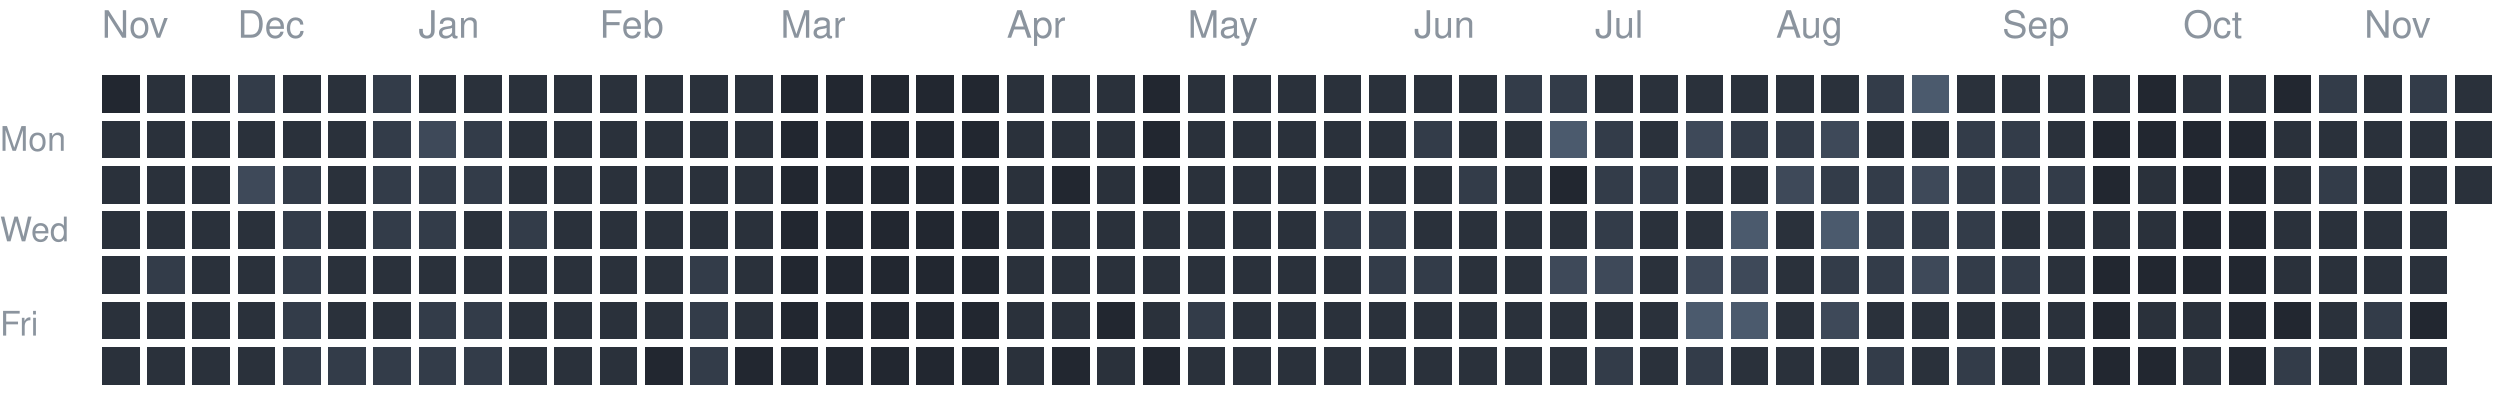
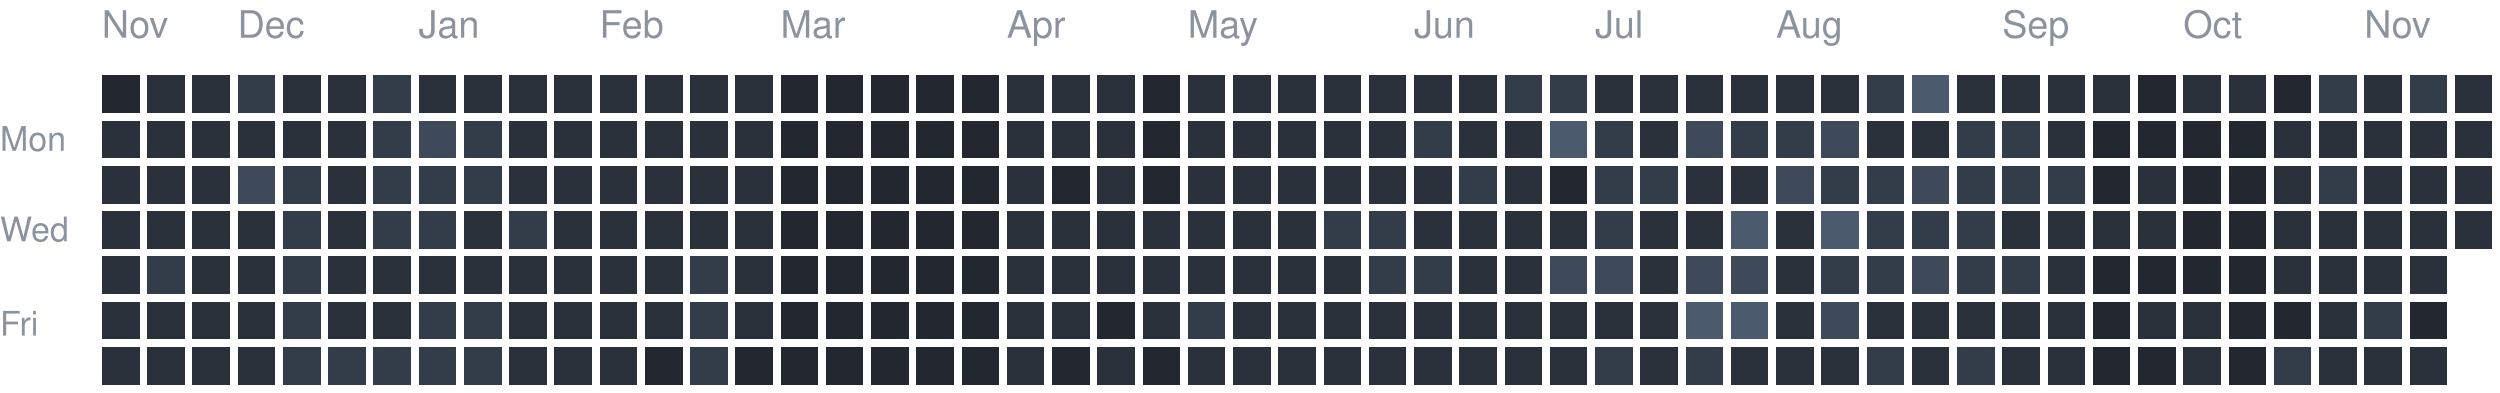
<svg xmlns="http://www.w3.org/2000/svg" version="1.1" width="663" height="104">
  <rect style="fill:#222730;shape-rendering:crispedges" data-score="0" data-date="2025-11-16" x="27" y="20" width="10" height="10" />
  <rect style="fill:#2a313b;shape-rendering:crispedges" data-score="1" data-date="2025-11-23" x="39" y="20" width="10" height="10" />
  <rect style="fill:#2a313b;shape-rendering:crispedges" data-score="1" data-date="2025-11-30" x="51" y="20" width="10" height="10" />
  <rect style="fill:#333c49;shape-rendering:crispedges" data-score="2" data-date="2025-12-07" x="63" y="20" width="10" height="10" />
  <rect style="fill:#2a313b;shape-rendering:crispedges" data-score="1" data-date="2025-12-14" x="75" y="20" width="10" height="10" />
  <rect style="fill:#2a313b;shape-rendering:crispedges" data-score="1" data-date="2025-12-21" x="87" y="20" width="10" height="10" />
  <rect style="fill:#333c49;shape-rendering:crispedges" data-score="2" data-date="2025-12-28" x="99" y="20" width="10" height="10" />
  <rect style="fill:#2a313b;shape-rendering:crispedges" data-score="1" data-date="2026-01-04" x="111" y="20" width="10" height="10" />
  <rect style="fill:#2a313b;shape-rendering:crispedges" data-score="1" data-date="2026-01-11" x="123" y="20" width="10" height="10" />
  <rect style="fill:#2a313b;shape-rendering:crispedges" data-score="1" data-date="2026-01-18" x="135" y="20" width="10" height="10" />
  <rect style="fill:#2a313b;shape-rendering:crispedges" data-score="1" data-date="2026-01-25" x="147" y="20" width="10" height="10" />
  <rect style="fill:#2a313b;shape-rendering:crispedges" data-score="1" data-date="2026-02-01" x="159" y="20" width="10" height="10" />
  <rect style="fill:#2a313b;shape-rendering:crispedges" data-score="1" data-date="2026-02-08" x="171" y="20" width="10" height="10" />
  <rect style="fill:#2a313b;shape-rendering:crispedges" data-score="1" data-date="2026-02-15" x="183" y="20" width="10" height="10" />
  <rect style="fill:#2a313b;shape-rendering:crispedges" data-score="1" data-date="2026-02-22" x="195" y="20" width="10" height="10" />
  <rect style="fill:#222730;shape-rendering:crispedges" data-score="0" data-date="2026-03-01" x="207" y="20" width="10" height="10" />
  <rect style="fill:#222730;shape-rendering:crispedges" data-score="0" data-date="2026-03-08" x="219" y="20" width="10" height="10" />
  <rect style="fill:#222730;shape-rendering:crispedges" data-score="0" data-date="2026-03-15" x="231" y="20" width="10" height="10" />
  <rect style="fill:#222730;shape-rendering:crispedges" data-score="0" data-date="2026-03-22" x="243" y="20" width="10" height="10" />
  <rect style="fill:#222730;shape-rendering:crispedges" data-score="0" data-date="2026-03-29" x="255" y="20" width="10" height="10" />
  <rect style="fill:#2a313b;shape-rendering:crispedges" data-score="1" data-date="2026-04-05" x="267" y="20" width="10" height="10" />
  <rect style="fill:#2a313b;shape-rendering:crispedges" data-score="1" data-date="2026-04-12" x="279" y="20" width="10" height="10" />
  <rect style="fill:#2a313b;shape-rendering:crispedges" data-score="1" data-date="2026-04-19" x="291" y="20" width="10" height="10" />
  <rect style="fill:#222730;shape-rendering:crispedges" data-score="0" data-date="2026-04-26" x="303" y="20" width="10" height="10" />
  <rect style="fill:#2a313b;shape-rendering:crispedges" data-score="1" data-date="2026-05-03" x="315" y="20" width="10" height="10" />
  <rect style="fill:#2a313b;shape-rendering:crispedges" data-score="1" data-date="2026-05-10" x="327" y="20" width="10" height="10" />
  <rect style="fill:#2a313b;shape-rendering:crispedges" data-score="1" data-date="2026-05-17" x="339" y="20" width="10" height="10" />
  <rect style="fill:#2a313b;shape-rendering:crispedges" data-score="1" data-date="2026-05-24" x="351" y="20" width="10" height="10" />
  <rect style="fill:#2a313b;shape-rendering:crispedges" data-score="1" data-date="2026-05-31" x="363" y="20" width="10" height="10" />
  <rect style="fill:#2a313b;shape-rendering:crispedges" data-score="1" data-date="2026-06-07" x="375" y="20" width="10" height="10" />
  <rect style="fill:#2a313b;shape-rendering:crispedges" data-score="1" data-date="2026-06-14" x="387" y="20" width="10" height="10" />
  <rect style="fill:#333c49;shape-rendering:crispedges" data-score="2" data-date="2026-06-21" x="399" y="20" width="10" height="10" />
  <rect style="fill:#333c49;shape-rendering:crispedges" data-score="2" data-date="2026-06-28" x="411" y="20" width="10" height="10" />
  <rect style="fill:#2a313b;shape-rendering:crispedges" data-score="1" data-date="2026-07-05" x="423" y="20" width="10" height="10" />
  <rect style="fill:#2a313b;shape-rendering:crispedges" data-score="1" data-date="2026-07-12" x="435" y="20" width="10" height="10" />
  <rect style="fill:#2a313b;shape-rendering:crispedges" data-score="1" data-date="2026-07-19" x="447" y="20" width="10" height="10" />
  <rect style="fill:#2a313b;shape-rendering:crispedges" data-score="1" data-date="2026-07-26" x="459" y="20" width="10" height="10" />
  <rect style="fill:#2a313b;shape-rendering:crispedges" data-score="1" data-date="2026-08-02" x="471" y="20" width="10" height="10" />
  <rect style="fill:#2a313b;shape-rendering:crispedges" data-score="1" data-date="2026-08-09" x="483" y="20" width="10" height="10" />
  <rect style="fill:#333c49;shape-rendering:crispedges" data-score="2" data-date="2026-08-16" x="495" y="20" width="10" height="10" />
  <rect style="fill:#4b5a6d;shape-rendering:crispedges" data-score="4" data-date="2026-08-23" x="507" y="20" width="10" height="10" />
  <rect style="fill:#2a313b;shape-rendering:crispedges" data-score="1" data-date="2026-08-30" x="519" y="20" width="10" height="10" />
  <rect style="fill:#2a313b;shape-rendering:crispedges" data-score="1" data-date="2026-09-06" x="531" y="20" width="10" height="10" />
  <rect style="fill:#2a313b;shape-rendering:crispedges" data-score="1" data-date="2026-09-13" x="543" y="20" width="10" height="10" />
  <rect style="fill:#2a313b;shape-rendering:crispedges" data-score="1" data-date="2026-09-20" x="555" y="20" width="10" height="10" />
  <rect style="fill:#222730;shape-rendering:crispedges" data-score="0" data-date="2026-09-27" x="567" y="20" width="10" height="10" />
  <rect style="fill:#2a313b;shape-rendering:crispedges" data-score="1" data-date="2026-10-04" x="579" y="20" width="10" height="10" />
  <rect style="fill:#2a313b;shape-rendering:crispedges" data-score="1" data-date="2026-10-11" x="591" y="20" width="10" height="10" />
  <rect style="fill:#222730;shape-rendering:crispedges" data-score="0" data-date="2026-10-18" x="603" y="20" width="10" height="10" />
  <rect style="fill:#333c49;shape-rendering:crispedges" data-score="2" data-date="2026-10-25" x="615" y="20" width="10" height="10" />
  <rect style="fill:#2a313b;shape-rendering:crispedges" data-score="1" data-date="2026-11-01" x="627" y="20" width="10" height="10" />
  <rect style="fill:#333c49;shape-rendering:crispedges" data-score="2" data-date="2026-11-08" x="639" y="20" width="10" height="10" />
  <rect style="fill:#2a313b;shape-rendering:crispedges" data-score="1" data-date="2026-11-15" x="651" y="20" width="10" height="10" />
  <rect style="fill:#2a313b;shape-rendering:crispedges" data-score="1" data-date="2025-11-17" x="27" y="32" width="10" height="10" />
  <rect style="fill:#2a313b;shape-rendering:crispedges" data-score="1" data-date="2025-11-24" x="39" y="32" width="10" height="10" />
  <rect style="fill:#2a313b;shape-rendering:crispedges" data-score="1" data-date="2025-12-01" x="51" y="32" width="10" height="10" />
  <rect style="fill:#2a313b;shape-rendering:crispedges" data-score="1" data-date="2025-12-08" x="63" y="32" width="10" height="10" />
  <rect style="fill:#2a313b;shape-rendering:crispedges" data-score="1" data-date="2025-12-15" x="75" y="32" width="10" height="10" />
  <rect style="fill:#2a313b;shape-rendering:crispedges" data-score="1" data-date="2025-12-22" x="87" y="32" width="10" height="10" />
  <rect style="fill:#333c49;shape-rendering:crispedges" data-score="2" data-date="2025-12-29" x="99" y="32" width="10" height="10" />
  <rect style="fill:#3e4959;shape-rendering:crispedges" data-score="3" data-date="2026-01-05" x="111" y="32" width="10" height="10" />
  <rect style="fill:#333c49;shape-rendering:crispedges" data-score="2" data-date="2026-01-12" x="123" y="32" width="10" height="10" />
  <rect style="fill:#2a313b;shape-rendering:crispedges" data-score="1" data-date="2026-01-19" x="135" y="32" width="10" height="10" />
  <rect style="fill:#2a313b;shape-rendering:crispedges" data-score="1" data-date="2026-01-26" x="147" y="32" width="10" height="10" />
  <rect style="fill:#2a313b;shape-rendering:crispedges" data-score="1" data-date="2026-02-02" x="159" y="32" width="10" height="10" />
  <rect style="fill:#2a313b;shape-rendering:crispedges" data-score="1" data-date="2026-02-09" x="171" y="32" width="10" height="10" />
  <rect style="fill:#2a313b;shape-rendering:crispedges" data-score="1" data-date="2026-02-16" x="183" y="32" width="10" height="10" />
  <rect style="fill:#2a313b;shape-rendering:crispedges" data-score="1" data-date="2026-02-23" x="195" y="32" width="10" height="10" />
  <rect style="fill:#222730;shape-rendering:crispedges" data-score="0" data-date="2026-03-02" x="207" y="32" width="10" height="10" />
  <rect style="fill:#222730;shape-rendering:crispedges" data-score="0" data-date="2026-03-09" x="219" y="32" width="10" height="10" />
  <rect style="fill:#222730;shape-rendering:crispedges" data-score="0" data-date="2026-03-16" x="231" y="32" width="10" height="10" />
  <rect style="fill:#222730;shape-rendering:crispedges" data-score="0" data-date="2026-03-23" x="243" y="32" width="10" height="10" />
  <rect style="fill:#222730;shape-rendering:crispedges" data-score="0" data-date="2026-03-30" x="255" y="32" width="10" height="10" />
  <rect style="fill:#2a313b;shape-rendering:crispedges" data-score="1" data-date="2026-04-06" x="267" y="32" width="10" height="10" />
  <rect style="fill:#2a313b;shape-rendering:crispedges" data-score="1" data-date="2026-04-13" x="279" y="32" width="10" height="10" />
  <rect style="fill:#2a313b;shape-rendering:crispedges" data-score="1" data-date="2026-04-20" x="291" y="32" width="10" height="10" />
  <rect style="fill:#222730;shape-rendering:crispedges" data-score="0" data-date="2026-04-27" x="303" y="32" width="10" height="10" />
  <rect style="fill:#2a313b;shape-rendering:crispedges" data-score="1" data-date="2026-05-04" x="315" y="32" width="10" height="10" />
  <rect style="fill:#2a313b;shape-rendering:crispedges" data-score="1" data-date="2026-05-11" x="327" y="32" width="10" height="10" />
  <rect style="fill:#2a313b;shape-rendering:crispedges" data-score="1" data-date="2026-05-18" x="339" y="32" width="10" height="10" />
  <rect style="fill:#2a313b;shape-rendering:crispedges" data-score="1" data-date="2026-05-25" x="351" y="32" width="10" height="10" />
  <rect style="fill:#2a313b;shape-rendering:crispedges" data-score="1" data-date="2026-06-01" x="363" y="32" width="10" height="10" />
  <rect style="fill:#333c49;shape-rendering:crispedges" data-score="2" data-date="2026-06-08" x="375" y="32" width="10" height="10" />
  <rect style="fill:#2a313b;shape-rendering:crispedges" data-score="1" data-date="2026-06-15" x="387" y="32" width="10" height="10" />
  <rect style="fill:#2a313b;shape-rendering:crispedges" data-score="1" data-date="2026-06-22" x="399" y="32" width="10" height="10" />
  <rect style="fill:#4b5a6d;shape-rendering:crispedges" data-score="4" data-date="2026-06-29" x="411" y="32" width="10" height="10" />
  <rect style="fill:#333c49;shape-rendering:crispedges" data-score="2" data-date="2026-07-06" x="423" y="32" width="10" height="10" />
  <rect style="fill:#2a313b;shape-rendering:crispedges" data-score="1" data-date="2026-07-13" x="435" y="32" width="10" height="10" />
  <rect style="fill:#3e4959;shape-rendering:crispedges" data-score="3" data-date="2026-07-20" x="447" y="32" width="10" height="10" />
  <rect style="fill:#333c49;shape-rendering:crispedges" data-score="2" data-date="2026-07-27" x="459" y="32" width="10" height="10" />
  <rect style="fill:#333c49;shape-rendering:crispedges" data-score="2" data-date="2026-08-03" x="471" y="32" width="10" height="10" />
  <rect style="fill:#3e4959;shape-rendering:crispedges" data-score="3" data-date="2026-08-10" x="483" y="32" width="10" height="10" />
  <rect style="fill:#2a313b;shape-rendering:crispedges" data-score="1" data-date="2026-08-17" x="495" y="32" width="10" height="10" />
  <rect style="fill:#2a313b;shape-rendering:crispedges" data-score="1" data-date="2026-08-24" x="507" y="32" width="10" height="10" />
  <rect style="fill:#333c49;shape-rendering:crispedges" data-score="2" data-date="2026-08-31" x="519" y="32" width="10" height="10" />
  <rect style="fill:#333c49;shape-rendering:crispedges" data-score="2" data-date="2026-09-07" x="531" y="32" width="10" height="10" />
  <rect style="fill:#2a313b;shape-rendering:crispedges" data-score="1" data-date="2026-09-14" x="543" y="32" width="10" height="10" />
  <rect style="fill:#222730;shape-rendering:crispedges" data-score="0" data-date="2026-09-21" x="555" y="32" width="10" height="10" />
  <rect style="fill:#222730;shape-rendering:crispedges" data-score="0" data-date="2026-09-28" x="567" y="32" width="10" height="10" />
  <rect style="fill:#222730;shape-rendering:crispedges" data-score="0" data-date="2026-10-05" x="579" y="32" width="10" height="10" />
  <rect style="fill:#222730;shape-rendering:crispedges" data-score="0" data-date="2026-10-12" x="591" y="32" width="10" height="10" />
  <rect style="fill:#2a313b;shape-rendering:crispedges" data-score="1" data-date="2026-10-19" x="603" y="32" width="10" height="10" />
  <rect style="fill:#2a313b;shape-rendering:crispedges" data-score="1" data-date="2026-10-26" x="615" y="32" width="10" height="10" />
  <rect style="fill:#2a313b;shape-rendering:crispedges" data-score="1" data-date="2026-11-02" x="627" y="32" width="10" height="10" />
  <rect style="fill:#2a313b;shape-rendering:crispedges" data-score="1" data-date="2026-11-09" x="639" y="32" width="10" height="10" />
  <rect style="fill:#2a313b;shape-rendering:crispedges" data-score="1" data-date="2026-11-16" x="651" y="32" width="10" height="10" />
  <rect style="fill:#2a313b;shape-rendering:crispedges" data-score="1" data-date="2025-11-18" x="27" y="44" width="10" height="10" />
  <rect style="fill:#2a313b;shape-rendering:crispedges" data-score="1" data-date="2025-11-25" x="39" y="44" width="10" height="10" />
  <rect style="fill:#2a313b;shape-rendering:crispedges" data-score="1" data-date="2025-12-02" x="51" y="44" width="10" height="10" />
  <rect style="fill:#3e4959;shape-rendering:crispedges" data-score="3" data-date="2025-12-09" x="63" y="44" width="10" height="10" />
  <rect style="fill:#333c49;shape-rendering:crispedges" data-score="2" data-date="2025-12-16" x="75" y="44" width="10" height="10" />
  <rect style="fill:#2a313b;shape-rendering:crispedges" data-score="1" data-date="2025-12-23" x="87" y="44" width="10" height="10" />
  <rect style="fill:#333c49;shape-rendering:crispedges" data-score="2" data-date="2025-12-30" x="99" y="44" width="10" height="10" />
  <rect style="fill:#333c49;shape-rendering:crispedges" data-score="2" data-date="2026-01-06" x="111" y="44" width="10" height="10" />
  <rect style="fill:#333c49;shape-rendering:crispedges" data-score="2" data-date="2026-01-13" x="123" y="44" width="10" height="10" />
  <rect style="fill:#2a313b;shape-rendering:crispedges" data-score="1" data-date="2026-01-20" x="135" y="44" width="10" height="10" />
  <rect style="fill:#2a313b;shape-rendering:crispedges" data-score="1" data-date="2026-01-27" x="147" y="44" width="10" height="10" />
  <rect style="fill:#2a313b;shape-rendering:crispedges" data-score="1" data-date="2026-02-03" x="159" y="44" width="10" height="10" />
  <rect style="fill:#2a313b;shape-rendering:crispedges" data-score="1" data-date="2026-02-10" x="171" y="44" width="10" height="10" />
  <rect style="fill:#2a313b;shape-rendering:crispedges" data-score="1" data-date="2026-02-17" x="183" y="44" width="10" height="10" />
  <rect style="fill:#2a313b;shape-rendering:crispedges" data-score="1" data-date="2026-02-24" x="195" y="44" width="10" height="10" />
  <rect style="fill:#222730;shape-rendering:crispedges" data-score="0" data-date="2026-03-03" x="207" y="44" width="10" height="10" />
  <rect style="fill:#222730;shape-rendering:crispedges" data-score="0" data-date="2026-03-10" x="219" y="44" width="10" height="10" />
  <rect style="fill:#222730;shape-rendering:crispedges" data-score="0" data-date="2026-03-17" x="231" y="44" width="10" height="10" />
  <rect style="fill:#222730;shape-rendering:crispedges" data-score="0" data-date="2026-03-24" x="243" y="44" width="10" height="10" />
  <rect style="fill:#222730;shape-rendering:crispedges" data-score="0" data-date="2026-03-31" x="255" y="44" width="10" height="10" />
  <rect style="fill:#2a313b;shape-rendering:crispedges" data-score="1" data-date="2026-04-07" x="267" y="44" width="10" height="10" />
  <rect style="fill:#222730;shape-rendering:crispedges" data-score="0" data-date="2026-04-14" x="279" y="44" width="10" height="10" />
  <rect style="fill:#2a313b;shape-rendering:crispedges" data-score="1" data-date="2026-04-21" x="291" y="44" width="10" height="10" />
  <rect style="fill:#222730;shape-rendering:crispedges" data-score="0" data-date="2026-04-28" x="303" y="44" width="10" height="10" />
  <rect style="fill:#2a313b;shape-rendering:crispedges" data-score="1" data-date="2026-05-05" x="315" y="44" width="10" height="10" />
  <rect style="fill:#2a313b;shape-rendering:crispedges" data-score="1" data-date="2026-05-12" x="327" y="44" width="10" height="10" />
  <rect style="fill:#2a313b;shape-rendering:crispedges" data-score="1" data-date="2026-05-19" x="339" y="44" width="10" height="10" />
  <rect style="fill:#2a313b;shape-rendering:crispedges" data-score="1" data-date="2026-05-26" x="351" y="44" width="10" height="10" />
  <rect style="fill:#2a313b;shape-rendering:crispedges" data-score="1" data-date="2026-06-02" x="363" y="44" width="10" height="10" />
  <rect style="fill:#2a313b;shape-rendering:crispedges" data-score="1" data-date="2026-06-09" x="375" y="44" width="10" height="10" />
  <rect style="fill:#333c49;shape-rendering:crispedges" data-score="2" data-date="2026-06-16" x="387" y="44" width="10" height="10" />
  <rect style="fill:#2a313b;shape-rendering:crispedges" data-score="1" data-date="2026-06-23" x="399" y="44" width="10" height="10" />
  <rect style="fill:#222730;shape-rendering:crispedges" data-score="0" data-date="2026-06-30" x="411" y="44" width="10" height="10" />
  <rect style="fill:#333c49;shape-rendering:crispedges" data-score="2" data-date="2026-07-07" x="423" y="44" width="10" height="10" />
  <rect style="fill:#333c49;shape-rendering:crispedges" data-score="2" data-date="2026-07-14" x="435" y="44" width="10" height="10" />
  <rect style="fill:#2a313b;shape-rendering:crispedges" data-score="1" data-date="2026-07-21" x="447" y="44" width="10" height="10" />
  <rect style="fill:#2a313b;shape-rendering:crispedges" data-score="1" data-date="2026-07-28" x="459" y="44" width="10" height="10" />
  <rect style="fill:#3e4959;shape-rendering:crispedges" data-score="3" data-date="2026-08-04" x="471" y="44" width="10" height="10" />
  <rect style="fill:#333c49;shape-rendering:crispedges" data-score="2" data-date="2026-08-11" x="483" y="44" width="10" height="10" />
  <rect style="fill:#333c49;shape-rendering:crispedges" data-score="2" data-date="2026-08-18" x="495" y="44" width="10" height="10" />
  <rect style="fill:#3e4959;shape-rendering:crispedges" data-score="3" data-date="2026-08-25" x="507" y="44" width="10" height="10" />
  <rect style="fill:#333c49;shape-rendering:crispedges" data-score="2" data-date="2026-09-01" x="519" y="44" width="10" height="10" />
  <rect style="fill:#333c49;shape-rendering:crispedges" data-score="2" data-date="2026-09-08" x="531" y="44" width="10" height="10" />
  <rect style="fill:#333c49;shape-rendering:crispedges" data-score="2" data-date="2026-09-15" x="543" y="44" width="10" height="10" />
  <rect style="fill:#222730;shape-rendering:crispedges" data-score="0" data-date="2026-09-22" x="555" y="44" width="10" height="10" />
  <rect style="fill:#2a313b;shape-rendering:crispedges" data-score="1" data-date="2026-09-29" x="567" y="44" width="10" height="10" />
  <rect style="fill:#222730;shape-rendering:crispedges" data-score="0" data-date="2026-10-06" x="579" y="44" width="10" height="10" />
  <rect style="fill:#222730;shape-rendering:crispedges" data-score="0" data-date="2026-10-13" x="591" y="44" width="10" height="10" />
  <rect style="fill:#2a313b;shape-rendering:crispedges" data-score="1" data-date="2026-10-20" x="603" y="44" width="10" height="10" />
  <rect style="fill:#333c49;shape-rendering:crispedges" data-score="2" data-date="2026-10-27" x="615" y="44" width="10" height="10" />
  <rect style="fill:#2a313b;shape-rendering:crispedges" data-score="1" data-date="2026-11-03" x="627" y="44" width="10" height="10" />
  <rect style="fill:#2a313b;shape-rendering:crispedges" data-score="1" data-date="2026-11-10" x="639" y="44" width="10" height="10" />
  <rect style="fill:#2a313b;shape-rendering:crispedges" data-score="1" data-date="2026-11-17" x="651" y="44" width="10" height="10" />
  <rect style="fill:#2a313b;shape-rendering:crispedges" data-score="1" data-date="2025-11-19" x="27" y="56" width="10" height="10" />
  <rect style="fill:#2a313b;shape-rendering:crispedges" data-score="1" data-date="2025-11-26" x="39" y="56" width="10" height="10" />
  <rect style="fill:#2a313b;shape-rendering:crispedges" data-score="1" data-date="2025-12-03" x="51" y="56" width="10" height="10" />
  <rect style="fill:#2a313b;shape-rendering:crispedges" data-score="1" data-date="2025-12-10" x="63" y="56" width="10" height="10" />
  <rect style="fill:#333c49;shape-rendering:crispedges" data-score="2" data-date="2025-12-17" x="75" y="56" width="10" height="10" />
  <rect style="fill:#2a313b;shape-rendering:crispedges" data-score="1" data-date="2025-12-24" x="87" y="56" width="10" height="10" />
  <rect style="fill:#333c49;shape-rendering:crispedges" data-score="2" data-date="2025-12-31" x="99" y="56" width="10" height="10" />
  <rect style="fill:#333c49;shape-rendering:crispedges" data-score="2" data-date="2026-01-07" x="111" y="56" width="10" height="10" />
  <rect style="fill:#2a313b;shape-rendering:crispedges" data-score="1" data-date="2026-01-14" x="123" y="56" width="10" height="10" />
  <rect style="fill:#333c49;shape-rendering:crispedges" data-score="2" data-date="2026-01-21" x="135" y="56" width="10" height="10" />
  <rect style="fill:#2a313b;shape-rendering:crispedges" data-score="1" data-date="2026-01-28" x="147" y="56" width="10" height="10" />
  <rect style="fill:#2a313b;shape-rendering:crispedges" data-score="1" data-date="2026-02-04" x="159" y="56" width="10" height="10" />
  <rect style="fill:#2a313b;shape-rendering:crispedges" data-score="1" data-date="2026-02-11" x="171" y="56" width="10" height="10" />
  <rect style="fill:#2a313b;shape-rendering:crispedges" data-score="1" data-date="2026-02-18" x="183" y="56" width="10" height="10" />
  <rect style="fill:#2a313b;shape-rendering:crispedges" data-score="1" data-date="2026-02-25" x="195" y="56" width="10" height="10" />
  <rect style="fill:#222730;shape-rendering:crispedges" data-score="0" data-date="2026-03-04" x="207" y="56" width="10" height="10" />
  <rect style="fill:#222730;shape-rendering:crispedges" data-score="0" data-date="2026-03-11" x="219" y="56" width="10" height="10" />
  <rect style="fill:#222730;shape-rendering:crispedges" data-score="0" data-date="2026-03-18" x="231" y="56" width="10" height="10" />
  <rect style="fill:#222730;shape-rendering:crispedges" data-score="0" data-date="2026-03-25" x="243" y="56" width="10" height="10" />
  <rect style="fill:#222730;shape-rendering:crispedges" data-score="0" data-date="2026-04-01" x="255" y="56" width="10" height="10" />
  <rect style="fill:#2a313b;shape-rendering:crispedges" data-score="1" data-date="2026-04-08" x="267" y="56" width="10" height="10" />
  <rect style="fill:#2a313b;shape-rendering:crispedges" data-score="1" data-date="2026-04-15" x="279" y="56" width="10" height="10" />
  <rect style="fill:#2a313b;shape-rendering:crispedges" data-score="1" data-date="2026-04-22" x="291" y="56" width="10" height="10" />
  <rect style="fill:#2a313b;shape-rendering:crispedges" data-score="1" data-date="2026-04-29" x="303" y="56" width="10" height="10" />
  <rect style="fill:#2a313b;shape-rendering:crispedges" data-score="1" data-date="2026-05-06" x="315" y="56" width="10" height="10" />
  <rect style="fill:#2a313b;shape-rendering:crispedges" data-score="1" data-date="2026-05-13" x="327" y="56" width="10" height="10" />
  <rect style="fill:#2a313b;shape-rendering:crispedges" data-score="1" data-date="2026-05-20" x="339" y="56" width="10" height="10" />
  <rect style="fill:#333c49;shape-rendering:crispedges" data-score="2" data-date="2026-05-27" x="351" y="56" width="10" height="10" />
  <rect style="fill:#333c49;shape-rendering:crispedges" data-score="2" data-date="2026-06-03" x="363" y="56" width="10" height="10" />
  <rect style="fill:#2a313b;shape-rendering:crispedges" data-score="1" data-date="2026-06-10" x="375" y="56" width="10" height="10" />
  <rect style="fill:#2a313b;shape-rendering:crispedges" data-score="1" data-date="2026-06-17" x="387" y="56" width="10" height="10" />
  <rect style="fill:#2a313b;shape-rendering:crispedges" data-score="1" data-date="2026-06-24" x="399" y="56" width="10" height="10" />
  <rect style="fill:#2a313b;shape-rendering:crispedges" data-score="1" data-date="2026-07-01" x="411" y="56" width="10" height="10" />
  <rect style="fill:#333c49;shape-rendering:crispedges" data-score="2" data-date="2026-07-08" x="423" y="56" width="10" height="10" />
  <rect style="fill:#2a313b;shape-rendering:crispedges" data-score="1" data-date="2026-07-15" x="435" y="56" width="10" height="10" />
  <rect style="fill:#2a313b;shape-rendering:crispedges" data-score="1" data-date="2026-07-22" x="447" y="56" width="10" height="10" />
  <rect style="fill:#4b5a6d;shape-rendering:crispedges" data-score="4" data-date="2026-07-29" x="459" y="56" width="10" height="10" />
  <rect style="fill:#2a313b;shape-rendering:crispedges" data-score="1" data-date="2026-08-05" x="471" y="56" width="10" height="10" />
  <rect style="fill:#4b5a6d;shape-rendering:crispedges" data-score="4" data-date="2026-08-12" x="483" y="56" width="10" height="10" />
  <rect style="fill:#333c49;shape-rendering:crispedges" data-score="2" data-date="2026-08-19" x="495" y="56" width="10" height="10" />
  <rect style="fill:#333c49;shape-rendering:crispedges" data-score="2" data-date="2026-08-26" x="507" y="56" width="10" height="10" />
  <rect style="fill:#333c49;shape-rendering:crispedges" data-score="2" data-date="2026-09-02" x="519" y="56" width="10" height="10" />
  <rect style="fill:#2a313b;shape-rendering:crispedges" data-score="1" data-date="2026-09-09" x="531" y="56" width="10" height="10" />
  <rect style="fill:#2a313b;shape-rendering:crispedges" data-score="1" data-date="2026-09-16" x="543" y="56" width="10" height="10" />
  <rect style="fill:#2a313b;shape-rendering:crispedges" data-score="1" data-date="2026-09-23" x="555" y="56" width="10" height="10" />
  <rect style="fill:#2a313b;shape-rendering:crispedges" data-score="1" data-date="2026-09-30" x="567" y="56" width="10" height="10" />
  <rect style="fill:#222730;shape-rendering:crispedges" data-score="0" data-date="2026-10-07" x="579" y="56" width="10" height="10" />
  <rect style="fill:#222730;shape-rendering:crispedges" data-score="0" data-date="2026-10-14" x="591" y="56" width="10" height="10" />
  <rect style="fill:#2a313b;shape-rendering:crispedges" data-score="1" data-date="2026-10-21" x="603" y="56" width="10" height="10" />
  <rect style="fill:#2a313b;shape-rendering:crispedges" data-score="1" data-date="2026-10-28" x="615" y="56" width="10" height="10" />
  <rect style="fill:#2a313b;shape-rendering:crispedges" data-score="1" data-date="2026-11-04" x="627" y="56" width="10" height="10" />
  <rect style="fill:#2a313b;shape-rendering:crispedges" data-score="1" data-date="2026-11-11" x="639" y="56" width="10" height="10" />
+   <rect style="fill:#2a313b;shape-rendering:crispedges" data-score="1" data-date="2026-11-18" x="651" y="56" width="10" height="10" />
  <rect style="fill:#2a313b;shape-rendering:crispedges" data-score="1" data-date="2025-11-20" x="27" y="68" width="10" height="10" />
  <rect style="fill:#333c49;shape-rendering:crispedges" data-score="2" data-date="2025-11-27" x="39" y="68" width="10" height="10" />
  <rect style="fill:#2a313b;shape-rendering:crispedges" data-score="1" data-date="2025-12-04" x="51" y="68" width="10" height="10" />
  <rect style="fill:#2a313b;shape-rendering:crispedges" data-score="1" data-date="2025-12-11" x="63" y="68" width="10" height="10" />
  <rect style="fill:#333c49;shape-rendering:crispedges" data-score="2" data-date="2025-12-18" x="75" y="68" width="10" height="10" />
  <rect style="fill:#2a313b;shape-rendering:crispedges" data-score="1" data-date="2025-12-25" x="87" y="68" width="10" height="10" />
  <rect style="fill:#2a313b;shape-rendering:crispedges" data-score="1" data-date="2026-01-01" x="99" y="68" width="10" height="10" />
  <rect style="fill:#2a313b;shape-rendering:crispedges" data-score="1" data-date="2026-01-08" x="111" y="68" width="10" height="10" />
  <rect style="fill:#2a313b;shape-rendering:crispedges" data-score="1" data-date="2026-01-15" x="123" y="68" width="10" height="10" />
  <rect style="fill:#2a313b;shape-rendering:crispedges" data-score="1" data-date="2026-01-22" x="135" y="68" width="10" height="10" />
  <rect style="fill:#2a313b;shape-rendering:crispedges" data-score="1" data-date="2026-01-29" x="147" y="68" width="10" height="10" />
  <rect style="fill:#2a313b;shape-rendering:crispedges" data-score="1" data-date="2026-02-05" x="159" y="68" width="10" height="10" />
  <rect style="fill:#2a313b;shape-rendering:crispedges" data-score="1" data-date="2026-02-12" x="171" y="68" width="10" height="10" />
  <rect style="fill:#333c49;shape-rendering:crispedges" data-score="2" data-date="2026-02-19" x="183" y="68" width="10" height="10" />
  <rect style="fill:#2a313b;shape-rendering:crispedges" data-score="1" data-date="2026-02-26" x="195" y="68" width="10" height="10" />
  <rect style="fill:#222730;shape-rendering:crispedges" data-score="0" data-date="2026-03-05" x="207" y="68" width="10" height="10" />
  <rect style="fill:#222730;shape-rendering:crispedges" data-score="0" data-date="2026-03-12" x="219" y="68" width="10" height="10" />
  <rect style="fill:#222730;shape-rendering:crispedges" data-score="0" data-date="2026-03-19" x="231" y="68" width="10" height="10" />
  <rect style="fill:#222730;shape-rendering:crispedges" data-score="0" data-date="2026-03-26" x="243" y="68" width="10" height="10" />
  <rect style="fill:#222730;shape-rendering:crispedges" data-score="0" data-date="2026-04-02" x="255" y="68" width="10" height="10" />
  <rect style="fill:#2a313b;shape-rendering:crispedges" data-score="1" data-date="2026-04-09" x="267" y="68" width="10" height="10" />
  <rect style="fill:#2a313b;shape-rendering:crispedges" data-score="1" data-date="2026-04-16" x="279" y="68" width="10" height="10" />
  <rect style="fill:#2a313b;shape-rendering:crispedges" data-score="1" data-date="2026-04-23" x="291" y="68" width="10" height="10" />
  <rect style="fill:#2a313b;shape-rendering:crispedges" data-score="1" data-date="2026-04-30" x="303" y="68" width="10" height="10" />
  <rect style="fill:#2a313b;shape-rendering:crispedges" data-score="1" data-date="2026-05-07" x="315" y="68" width="10" height="10" />
  <rect style="fill:#2a313b;shape-rendering:crispedges" data-score="1" data-date="2026-05-14" x="327" y="68" width="10" height="10" />
  <rect style="fill:#2a313b;shape-rendering:crispedges" data-score="1" data-date="2026-05-21" x="339" y="68" width="10" height="10" />
  <rect style="fill:#2a313b;shape-rendering:crispedges" data-score="1" data-date="2026-05-28" x="351" y="68" width="10" height="10" />
  <rect style="fill:#333c49;shape-rendering:crispedges" data-score="2" data-date="2026-06-04" x="363" y="68" width="10" height="10" />
  <rect style="fill:#333c49;shape-rendering:crispedges" data-score="2" data-date="2026-06-11" x="375" y="68" width="10" height="10" />
  <rect style="fill:#2a313b;shape-rendering:crispedges" data-score="1" data-date="2026-06-18" x="387" y="68" width="10" height="10" />
  <rect style="fill:#2a313b;shape-rendering:crispedges" data-score="1" data-date="2026-06-25" x="399" y="68" width="10" height="10" />
  <rect style="fill:#3e4959;shape-rendering:crispedges" data-score="3" data-date="2026-07-02" x="411" y="68" width="10" height="10" />
  <rect style="fill:#3e4959;shape-rendering:crispedges" data-score="3" data-date="2026-07-09" x="423" y="68" width="10" height="10" />
  <rect style="fill:#2a313b;shape-rendering:crispedges" data-score="1" data-date="2026-07-16" x="435" y="68" width="10" height="10" />
  <rect style="fill:#3e4959;shape-rendering:crispedges" data-score="3" data-date="2026-07-23" x="447" y="68" width="10" height="10" />
  <rect style="fill:#3e4959;shape-rendering:crispedges" data-score="3" data-date="2026-07-30" x="459" y="68" width="10" height="10" />
  <rect style="fill:#2a313b;shape-rendering:crispedges" data-score="1" data-date="2026-08-06" x="471" y="68" width="10" height="10" />
  <rect style="fill:#333c49;shape-rendering:crispedges" data-score="2" data-date="2026-08-13" x="483" y="68" width="10" height="10" />
  <rect style="fill:#333c49;shape-rendering:crispedges" data-score="2" data-date="2026-08-20" x="495" y="68" width="10" height="10" />
  <rect style="fill:#3e4959;shape-rendering:crispedges" data-score="3" data-date="2026-08-27" x="507" y="68" width="10" height="10" />
  <rect style="fill:#333c49;shape-rendering:crispedges" data-score="2" data-date="2026-09-03" x="519" y="68" width="10" height="10" />
  <rect style="fill:#333c49;shape-rendering:crispedges" data-score="2" data-date="2026-09-10" x="531" y="68" width="10" height="10" />
  <rect style="fill:#2a313b;shape-rendering:crispedges" data-score="1" data-date="2026-09-17" x="543" y="68" width="10" height="10" />
  <rect style="fill:#222730;shape-rendering:crispedges" data-score="0" data-date="2026-09-24" x="555" y="68" width="10" height="10" />
  <rect style="fill:#222730;shape-rendering:crispedges" data-score="0" data-date="2026-10-01" x="567" y="68" width="10" height="10" />
  <rect style="fill:#222730;shape-rendering:crispedges" data-score="0" data-date="2026-10-08" x="579" y="68" width="10" height="10" />
  <rect style="fill:#222730;shape-rendering:crispedges" data-score="0" data-date="2026-10-15" x="591" y="68" width="10" height="10" />
  <rect style="fill:#2a313b;shape-rendering:crispedges" data-score="1" data-date="2026-10-22" x="603" y="68" width="10" height="10" />
  <rect style="fill:#2a313b;shape-rendering:crispedges" data-score="1" data-date="2026-10-29" x="615" y="68" width="10" height="10" />
  <rect style="fill:#2a313b;shape-rendering:crispedges" data-score="1" data-date="2026-11-05" x="627" y="68" width="10" height="10" />
  <rect style="fill:#2a313b;shape-rendering:crispedges" data-score="1" data-date="2026-11-12" x="639" y="68" width="10" height="10" />
  <rect style="fill:#2a313b;shape-rendering:crispedges" data-score="1" data-date="2025-11-21" x="27" y="80" width="10" height="10" />
  <rect style="fill:#2a313b;shape-rendering:crispedges" data-score="1" data-date="2025-11-28" x="39" y="80" width="10" height="10" />
  <rect style="fill:#2a313b;shape-rendering:crispedges" data-score="1" data-date="2025-12-05" x="51" y="80" width="10" height="10" />
  <rect style="fill:#2a313b;shape-rendering:crispedges" data-score="1" data-date="2025-12-12" x="63" y="80" width="10" height="10" />
  <rect style="fill:#333c49;shape-rendering:crispedges" data-score="2" data-date="2025-12-19" x="75" y="80" width="10" height="10" />
  <rect style="fill:#2a313b;shape-rendering:crispedges" data-score="1" data-date="2025-12-26" x="87" y="80" width="10" height="10" />
  <rect style="fill:#2a313b;shape-rendering:crispedges" data-score="1" data-date="2026-01-02" x="99" y="80" width="10" height="10" />
  <rect style="fill:#333c49;shape-rendering:crispedges" data-score="2" data-date="2026-01-09" x="111" y="80" width="10" height="10" />
  <rect style="fill:#333c49;shape-rendering:crispedges" data-score="2" data-date="2026-01-16" x="123" y="80" width="10" height="10" />
  <rect style="fill:#2a313b;shape-rendering:crispedges" data-score="1" data-date="2026-01-23" x="135" y="80" width="10" height="10" />
  <rect style="fill:#2a313b;shape-rendering:crispedges" data-score="1" data-date="2026-01-30" x="147" y="80" width="10" height="10" />
  <rect style="fill:#2a313b;shape-rendering:crispedges" data-score="1" data-date="2026-02-06" x="159" y="80" width="10" height="10" />
  <rect style="fill:#2a313b;shape-rendering:crispedges" data-score="1" data-date="2026-02-13" x="171" y="80" width="10" height="10" />
  <rect style="fill:#333c49;shape-rendering:crispedges" data-score="2" data-date="2026-02-20" x="183" y="80" width="10" height="10" />
  <rect style="fill:#2a313b;shape-rendering:crispedges" data-score="1" data-date="2026-02-27" x="195" y="80" width="10" height="10" />
  <rect style="fill:#222730;shape-rendering:crispedges" data-score="0" data-date="2026-03-06" x="207" y="80" width="10" height="10" />
  <rect style="fill:#222730;shape-rendering:crispedges" data-score="0" data-date="2026-03-13" x="219" y="80" width="10" height="10" />
  <rect style="fill:#222730;shape-rendering:crispedges" data-score="0" data-date="2026-03-20" x="231" y="80" width="10" height="10" />
  <rect style="fill:#222730;shape-rendering:crispedges" data-score="0" data-date="2026-03-27" x="243" y="80" width="10" height="10" />
  <rect style="fill:#222730;shape-rendering:crispedges" data-score="0" data-date="2026-04-03" x="255" y="80" width="10" height="10" />
  <rect style="fill:#2a313b;shape-rendering:crispedges" data-score="1" data-date="2026-04-10" x="267" y="80" width="10" height="10" />
  <rect style="fill:#2a313b;shape-rendering:crispedges" data-score="1" data-date="2026-04-17" x="279" y="80" width="10" height="10" />
  <rect style="fill:#222730;shape-rendering:crispedges" data-score="0" data-date="2026-04-24" x="291" y="80" width="10" height="10" />
  <rect style="fill:#2a313b;shape-rendering:crispedges" data-score="1" data-date="2026-05-01" x="303" y="80" width="10" height="10" />
  <rect style="fill:#333c49;shape-rendering:crispedges" data-score="2" data-date="2026-05-08" x="315" y="80" width="10" height="10" />
  <rect style="fill:#2a313b;shape-rendering:crispedges" data-score="1" data-date="2026-05-15" x="327" y="80" width="10" height="10" />
  <rect style="fill:#2a313b;shape-rendering:crispedges" data-score="1" data-date="2026-05-22" x="339" y="80" width="10" height="10" />
  <rect style="fill:#2a313b;shape-rendering:crispedges" data-score="1" data-date="2026-05-29" x="351" y="80" width="10" height="10" />
  <rect style="fill:#2a313b;shape-rendering:crispedges" data-score="1" data-date="2026-06-05" x="363" y="80" width="10" height="10" />
  <rect style="fill:#2a313b;shape-rendering:crispedges" data-score="1" data-date="2026-06-12" x="375" y="80" width="10" height="10" />
  <rect style="fill:#2a313b;shape-rendering:crispedges" data-score="1" data-date="2026-06-19" x="387" y="80" width="10" height="10" />
  <rect style="fill:#2a313b;shape-rendering:crispedges" data-score="1" data-date="2026-06-26" x="399" y="80" width="10" height="10" />
  <rect style="fill:#2a313b;shape-rendering:crispedges" data-score="1" data-date="2026-07-03" x="411" y="80" width="10" height="10" />
  <rect style="fill:#2a313b;shape-rendering:crispedges" data-score="1" data-date="2026-07-10" x="423" y="80" width="10" height="10" />
  <rect style="fill:#2a313b;shape-rendering:crispedges" data-score="1" data-date="2026-07-17" x="435" y="80" width="10" height="10" />
  <rect style="fill:#4b5a6d;shape-rendering:crispedges" data-score="4" data-date="2026-07-24" x="447" y="80" width="10" height="10" />
  <rect style="fill:#4b5a6d;shape-rendering:crispedges" data-score="4" data-date="2026-07-31" x="459" y="80" width="10" height="10" />
  <rect style="fill:#2a313b;shape-rendering:crispedges" data-score="1" data-date="2026-08-07" x="471" y="80" width="10" height="10" />
  <rect style="fill:#3e4959;shape-rendering:crispedges" data-score="3" data-date="2026-08-14" x="483" y="80" width="10" height="10" />
  <rect style="fill:#2a313b;shape-rendering:crispedges" data-score="1" data-date="2026-08-21" x="495" y="80" width="10" height="10" />
  <rect style="fill:#2a313b;shape-rendering:crispedges" data-score="1" data-date="2026-08-28" x="507" y="80" width="10" height="10" />
  <rect style="fill:#2a313b;shape-rendering:crispedges" data-score="1" data-date="2026-09-04" x="519" y="80" width="10" height="10" />
  <rect style="fill:#2a313b;shape-rendering:crispedges" data-score="1" data-date="2026-09-11" x="531" y="80" width="10" height="10" />
  <rect style="fill:#2a313b;shape-rendering:crispedges" data-score="1" data-date="2026-09-18" x="543" y="80" width="10" height="10" />
  <rect style="fill:#222730;shape-rendering:crispedges" data-score="0" data-date="2026-09-25" x="555" y="80" width="10" height="10" />
  <rect style="fill:#2a313b;shape-rendering:crispedges" data-score="1" data-date="2026-10-02" x="567" y="80" width="10" height="10" />
  <rect style="fill:#2a313b;shape-rendering:crispedges" data-score="1" data-date="2026-10-09" x="579" y="80" width="10" height="10" />
  <rect style="fill:#222730;shape-rendering:crispedges" data-score="0" data-date="2026-10-16" x="591" y="80" width="10" height="10" />
  <rect style="fill:#222730;shape-rendering:crispedges" data-score="0" data-date="2026-10-23" x="603" y="80" width="10" height="10" />
  <rect style="fill:#2a313b;shape-rendering:crispedges" data-score="1" data-date="2026-10-30" x="615" y="80" width="10" height="10" />
  <rect style="fill:#333c49;shape-rendering:crispedges" data-score="2" data-date="2026-11-06" x="627" y="80" width="10" height="10" />
  <rect style="fill:#222730;shape-rendering:crispedges" data-score="0" data-date="2026-11-13" x="639" y="80" width="10" height="10" />
  <rect style="fill:#2a313b;shape-rendering:crispedges" data-score="1" data-date="2025-11-22" x="27" y="92" width="10" height="10" />
  <rect style="fill:#2a313b;shape-rendering:crispedges" data-score="1" data-date="2025-11-29" x="39" y="92" width="10" height="10" />
  <rect style="fill:#2a313b;shape-rendering:crispedges" data-score="1" data-date="2025-12-06" x="51" y="92" width="10" height="10" />
  <rect style="fill:#2a313b;shape-rendering:crispedges" data-score="1" data-date="2025-12-13" x="63" y="92" width="10" height="10" />
  <rect style="fill:#333c49;shape-rendering:crispedges" data-score="2" data-date="2025-12-20" x="75" y="92" width="10" height="10" />
  <rect style="fill:#333c49;shape-rendering:crispedges" data-score="2" data-date="2025-12-27" x="87" y="92" width="10" height="10" />
  <rect style="fill:#333c49;shape-rendering:crispedges" data-score="2" data-date="2026-01-03" x="99" y="92" width="10" height="10" />
  <rect style="fill:#333c49;shape-rendering:crispedges" data-score="2" data-date="2026-01-10" x="111" y="92" width="10" height="10" />
  <rect style="fill:#333c49;shape-rendering:crispedges" data-score="2" data-date="2026-01-17" x="123" y="92" width="10" height="10" />
  <rect style="fill:#2a313b;shape-rendering:crispedges" data-score="1" data-date="2026-01-24" x="135" y="92" width="10" height="10" />
  <rect style="fill:#2a313b;shape-rendering:crispedges" data-score="1" data-date="2026-01-31" x="147" y="92" width="10" height="10" />
  <rect style="fill:#2a313b;shape-rendering:crispedges" data-score="1" data-date="2026-02-07" x="159" y="92" width="10" height="10" />
  <rect style="fill:#222730;shape-rendering:crispedges" data-score="0" data-date="2026-02-14" x="171" y="92" width="10" height="10" />
  <rect style="fill:#333c49;shape-rendering:crispedges" data-score="2" data-date="2026-02-21" x="183" y="92" width="10" height="10" />
  <rect style="fill:#222730;shape-rendering:crispedges" data-score="0" data-date="2026-02-28" x="195" y="92" width="10" height="10" />
  <rect style="fill:#222730;shape-rendering:crispedges" data-score="0" data-date="2026-03-07" x="207" y="92" width="10" height="10" />
  <rect style="fill:#222730;shape-rendering:crispedges" data-score="0" data-date="2026-03-14" x="219" y="92" width="10" height="10" />
  <rect style="fill:#222730;shape-rendering:crispedges" data-score="0" data-date="2026-03-21" x="231" y="92" width="10" height="10" />
  <rect style="fill:#222730;shape-rendering:crispedges" data-score="0" data-date="2026-03-28" x="243" y="92" width="10" height="10" />
  <rect style="fill:#222730;shape-rendering:crispedges" data-score="0" data-date="2026-04-04" x="255" y="92" width="10" height="10" />
  <rect style="fill:#2a313b;shape-rendering:crispedges" data-score="1" data-date="2026-04-11" x="267" y="92" width="10" height="10" />
  <rect style="fill:#222730;shape-rendering:crispedges" data-score="0" data-date="2026-04-18" x="279" y="92" width="10" height="10" />
  <rect style="fill:#2a313b;shape-rendering:crispedges" data-score="1" data-date="2026-04-25" x="291" y="92" width="10" height="10" />
  <rect style="fill:#222730;shape-rendering:crispedges" data-score="0" data-date="2026-05-02" x="303" y="92" width="10" height="10" />
  <rect style="fill:#2a313b;shape-rendering:crispedges" data-score="1" data-date="2026-05-09" x="315" y="92" width="10" height="10" />
  <rect style="fill:#2a313b;shape-rendering:crispedges" data-score="1" data-date="2026-05-16" x="327" y="92" width="10" height="10" />
  <rect style="fill:#2a313b;shape-rendering:crispedges" data-score="1" data-date="2026-05-23" x="339" y="92" width="10" height="10" />
  <rect style="fill:#2a313b;shape-rendering:crispedges" data-score="1" data-date="2026-05-30" x="351" y="92" width="10" height="10" />
  <rect style="fill:#2a313b;shape-rendering:crispedges" data-score="1" data-date="2026-06-06" x="363" y="92" width="10" height="10" />
  <rect style="fill:#2a313b;shape-rendering:crispedges" data-score="1" data-date="2026-06-13" x="375" y="92" width="10" height="10" />
  <rect style="fill:#2a313b;shape-rendering:crispedges" data-score="1" data-date="2026-06-20" x="387" y="92" width="10" height="10" />
  <rect style="fill:#2a313b;shape-rendering:crispedges" data-score="1" data-date="2026-06-27" x="399" y="92" width="10" height="10" />
  <rect style="fill:#2a313b;shape-rendering:crispedges" data-score="1" data-date="2026-07-04" x="411" y="92" width="10" height="10" />
  <rect style="fill:#333c49;shape-rendering:crispedges" data-score="2" data-date="2026-07-11" x="423" y="92" width="10" height="10" />
  <rect style="fill:#2a313b;shape-rendering:crispedges" data-score="1" data-date="2026-07-18" x="435" y="92" width="10" height="10" />
  <rect style="fill:#333c49;shape-rendering:crispedges" data-score="2" data-date="2026-07-25" x="447" y="92" width="10" height="10" />
  <rect style="fill:#2a313b;shape-rendering:crispedges" data-score="1" data-date="2026-08-01" x="459" y="92" width="10" height="10" />
  <rect style="fill:#2a313b;shape-rendering:crispedges" data-score="1" data-date="2026-08-08" x="471" y="92" width="10" height="10" />
  <rect style="fill:#2a313b;shape-rendering:crispedges" data-score="1" data-date="2026-08-15" x="483" y="92" width="10" height="10" />
  <rect style="fill:#333c49;shape-rendering:crispedges" data-score="2" data-date="2026-08-22" x="495" y="92" width="10" height="10" />
  <rect style="fill:#2a313b;shape-rendering:crispedges" data-score="1" data-date="2026-08-29" x="507" y="92" width="10" height="10" />
  <rect style="fill:#333c49;shape-rendering:crispedges" data-score="2" data-date="2026-09-05" x="519" y="92" width="10" height="10" />
  <rect style="fill:#2a313b;shape-rendering:crispedges" data-score="1" data-date="2026-09-12" x="531" y="92" width="10" height="10" />
  <rect style="fill:#2a313b;shape-rendering:crispedges" data-score="1" data-date="2026-09-19" x="543" y="92" width="10" height="10" />
  <rect style="fill:#222730;shape-rendering:crispedges" data-score="0" data-date="2026-09-26" x="555" y="92" width="10" height="10" />
  <rect style="fill:#222730;shape-rendering:crispedges" data-score="0" data-date="2026-10-03" x="567" y="92" width="10" height="10" />
  <rect style="fill:#2a313b;shape-rendering:crispedges" data-score="1" data-date="2026-10-10" x="579" y="92" width="10" height="10" />
  <rect style="fill:#222730;shape-rendering:crispedges" data-score="0" data-date="2026-10-17" x="591" y="92" width="10" height="10" />
  <rect style="fill:#333c49;shape-rendering:crispedges" data-score="2" data-date="2026-10-24" x="603" y="92" width="10" height="10" />
  <rect style="fill:#2a313b;shape-rendering:crispedges" data-score="1" data-date="2026-10-31" x="615" y="92" width="10" height="10" />
  <rect style="fill:#2a313b;shape-rendering:crispedges" data-score="1" data-date="2026-11-07" x="627" y="92" width="10" height="10" />
  <rect style="fill:#2a313b;shape-rendering:crispedges" data-score="1" data-date="2026-11-14" x="639" y="92" width="10" height="10" />
  <text style="fill:#8b949e;text-anchor:start;text-align:center;font-family:-apple-system, BlinkMacSystemFont, 'Segoe UI', Helvetica, Arial, sans-serif, 'Apple Color Emoji', 'Segoe UI Emoji', 'Segoe UI Symbol';white-space:nowrap;font-size:9px;display:none" x="0" y="28">Sun</text>
  <text style="fill:#8b949e;text-anchor:start;text-align:center;font-family:-apple-system, BlinkMacSystemFont, 'Segoe UI', Helvetica, Arial, sans-serif, 'Apple Color Emoji', 'Segoe UI Emoji', 'Segoe UI Symbol';white-space:nowrap;font-size:9px" x="0" y="40">Mon</text>
  <text style="fill:#8b949e;text-anchor:start;text-align:center;font-family:-apple-system, BlinkMacSystemFont, 'Segoe UI', Helvetica, Arial, sans-serif, 'Apple Color Emoji', 'Segoe UI Emoji', 'Segoe UI Symbol';white-space:nowrap;font-size:9px;display:none" x="0" y="52">Tue</text>
  <text style="fill:#8b949e;text-anchor:start;text-align:center;font-family:-apple-system, BlinkMacSystemFont, 'Segoe UI', Helvetica, Arial, sans-serif, 'Apple Color Emoji', 'Segoe UI Emoji', 'Segoe UI Symbol';white-space:nowrap;font-size:9px" x="0" y="64">Wed</text>
  <text style="fill:#8b949e;text-anchor:start;text-align:center;font-family:-apple-system, BlinkMacSystemFont, 'Segoe UI', Helvetica, Arial, sans-serif, 'Apple Color Emoji', 'Segoe UI Emoji', 'Segoe UI Symbol';white-space:nowrap;font-size:9px;display:none" x="0" y="77">Thu</text>
  <text style="fill:#8b949e;text-anchor:start;text-align:center;font-family:-apple-system, BlinkMacSystemFont, 'Segoe UI', Helvetica, Arial, sans-serif, 'Apple Color Emoji', 'Segoe UI Emoji', 'Segoe UI Symbol';white-space:nowrap;font-size:9px" x="0" y="89">Fri</text>
  <text style="fill:#8b949e;text-anchor:start;text-align:center;font-family:-apple-system, BlinkMacSystemFont, 'Segoe UI', Helvetica, Arial, sans-serif, 'Apple Color Emoji', 'Segoe UI Emoji', 'Segoe UI Symbol';white-space:nowrap;font-size:9px;display:none" x="0" y="101">Sat</text>
  <text style="fill:#8b949e;text-anchor:start;text-align:center;font-family:-apple-system, BlinkMacSystemFont, 'Segoe UI', Helvetica, Arial, sans-serif, 'Apple Color Emoji', 'Segoe UI Emoji', 'Segoe UI Symbol';white-space:nowrap;font-size:10px" x="27" y="10">Nov</text>
  <text style="fill:#8b949e;text-anchor:start;text-align:center;font-family:-apple-system, BlinkMacSystemFont, 'Segoe UI', Helvetica, Arial, sans-serif, 'Apple Color Emoji', 'Segoe UI Emoji', 'Segoe UI Symbol';white-space:nowrap;font-size:10px" x="63" y="10">Dec</text>
  <text style="fill:#8b949e;text-anchor:start;text-align:center;font-family:-apple-system, BlinkMacSystemFont, 'Segoe UI', Helvetica, Arial, sans-serif, 'Apple Color Emoji', 'Segoe UI Emoji', 'Segoe UI Symbol';white-space:nowrap;font-size:10px" x="111" y="10">Jan</text>
  <text style="fill:#8b949e;text-anchor:start;text-align:center;font-family:-apple-system, BlinkMacSystemFont, 'Segoe UI', Helvetica, Arial, sans-serif, 'Apple Color Emoji', 'Segoe UI Emoji', 'Segoe UI Symbol';white-space:nowrap;font-size:10px" x="159" y="10">Feb</text>
  <text style="fill:#8b949e;text-anchor:start;text-align:center;font-family:-apple-system, BlinkMacSystemFont, 'Segoe UI', Helvetica, Arial, sans-serif, 'Apple Color Emoji', 'Segoe UI Emoji', 'Segoe UI Symbol';white-space:nowrap;font-size:10px" x="207" y="10">Mar</text>
  <text style="fill:#8b949e;text-anchor:start;text-align:center;font-family:-apple-system, BlinkMacSystemFont, 'Segoe UI', Helvetica, Arial, sans-serif, 'Apple Color Emoji', 'Segoe UI Emoji', 'Segoe UI Symbol';white-space:nowrap;font-size:10px" x="267" y="10">Apr</text>
  <text style="fill:#8b949e;text-anchor:start;text-align:center;font-family:-apple-system, BlinkMacSystemFont, 'Segoe UI', Helvetica, Arial, sans-serif, 'Apple Color Emoji', 'Segoe UI Emoji', 'Segoe UI Symbol';white-space:nowrap;font-size:10px" x="315" y="10">May</text>
  <text style="fill:#8b949e;text-anchor:start;text-align:center;font-family:-apple-system, BlinkMacSystemFont, 'Segoe UI', Helvetica, Arial, sans-serif, 'Apple Color Emoji', 'Segoe UI Emoji', 'Segoe UI Symbol';white-space:nowrap;font-size:10px" x="375" y="10">Jun</text>
  <text style="fill:#8b949e;text-anchor:start;text-align:center;font-family:-apple-system, BlinkMacSystemFont, 'Segoe UI', Helvetica, Arial, sans-serif, 'Apple Color Emoji', 'Segoe UI Emoji', 'Segoe UI Symbol';white-space:nowrap;font-size:10px" x="423" y="10">Jul</text>
  <text style="fill:#8b949e;text-anchor:start;text-align:center;font-family:-apple-system, BlinkMacSystemFont, 'Segoe UI', Helvetica, Arial, sans-serif, 'Apple Color Emoji', 'Segoe UI Emoji', 'Segoe UI Symbol';white-space:nowrap;font-size:10px" x="471" y="10">Aug</text>
  <text style="fill:#8b949e;text-anchor:start;text-align:center;font-family:-apple-system, BlinkMacSystemFont, 'Segoe UI', Helvetica, Arial, sans-serif, 'Apple Color Emoji', 'Segoe UI Emoji', 'Segoe UI Symbol';white-space:nowrap;font-size:10px" x="531" y="10">Sep</text>
  <text style="fill:#8b949e;text-anchor:start;text-align:center;font-family:-apple-system, BlinkMacSystemFont, 'Segoe UI', Helvetica, Arial, sans-serif, 'Apple Color Emoji', 'Segoe UI Emoji', 'Segoe UI Symbol';white-space:nowrap;font-size:10px" x="579" y="10">Oct</text>
  <text style="fill:#8b949e;text-anchor:start;text-align:center;font-family:-apple-system, BlinkMacSystemFont, 'Segoe UI', Helvetica, Arial, sans-serif, 'Apple Color Emoji', 'Segoe UI Emoji', 'Segoe UI Symbol';white-space:nowrap;font-size:10px" x="627" y="10">Nov</text>
</svg>
